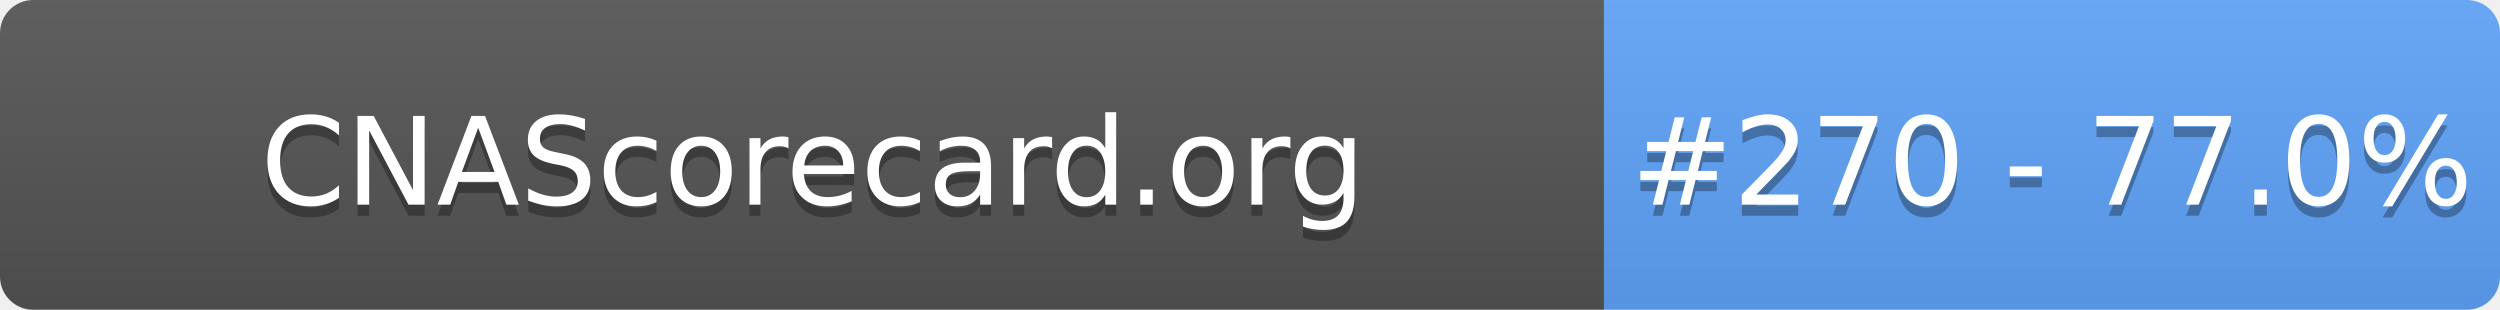
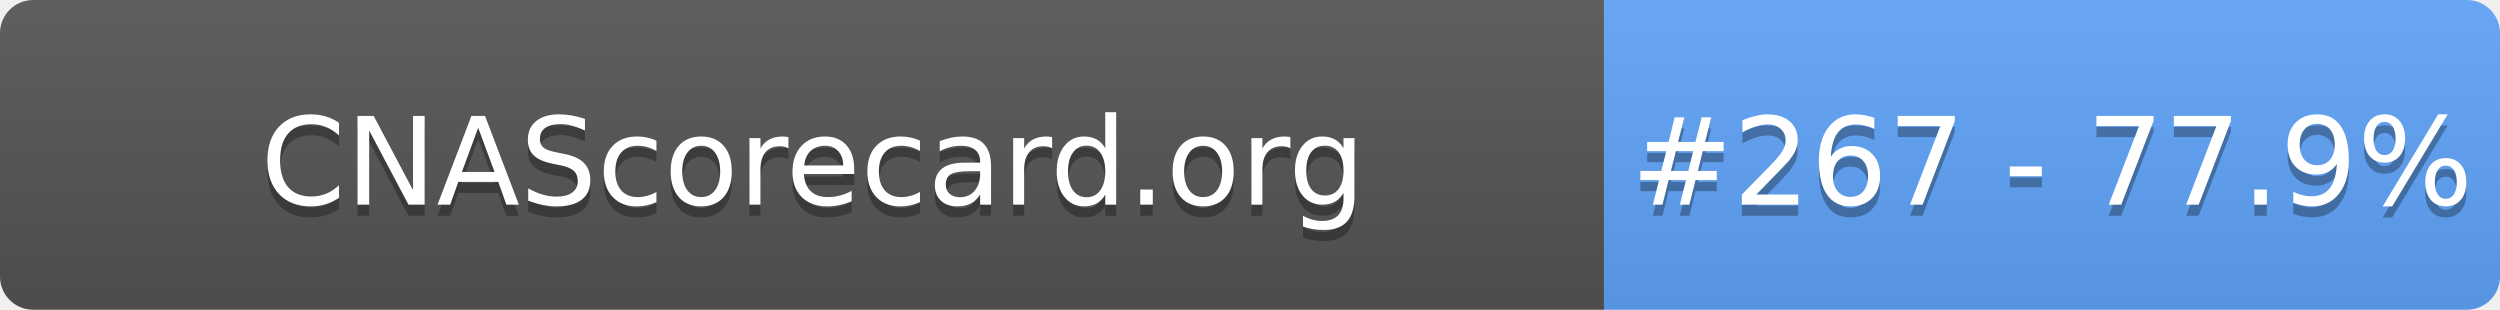
- <svg xmlns="http://www.w3.org/2000/svg" width="226" height="28" role="img" aria-label="CNAScorecard.org: #270 - 77.0%">
+ <svg xmlns="http://www.w3.org/2000/svg" width="226" height="28" role="img" aria-label="CNAScorecard.org: #267 - 77.9%">
  <linearGradient id="s" x2="0" y2="100%">
    <stop offset="0" stop-color="#bbb" stop-opacity=".1" />
    <stop offset="1" stop-opacity=".1" />
  </linearGradient>
  <clipPath id="r">
    <rect width="226" height="28" rx="3" fill="#fff" />
  </clipPath>
  <g clip-path="url(#r)">
    <rect width="145" height="28" fill="#555" />
    <rect x="145" width="81" height="28" fill="#60A5FA" />
    <rect width="226" height="28" fill="url(#s)" />
  </g>
  <g fill="#fff" text-anchor="middle" font-family="Verdana,Geneva,DejaVu Sans,sans-serif" text-rendering="geometricPrecision" font-size="110">
    <text aria-hidden="true" x="735" y="195" fill="#010101" fill-opacity=".3" transform="scale(.1)" textLength="1350">CNAScorecard.org</text>
    <text x="735" y="185" transform="scale(.1)" fill="#fff" textLength="1350">CNAScorecard.org</text>
-     <text aria-hidden="true" x="1855" y="195" fill="#010101" fill-opacity=".3" transform="scale(.1)" textLength="660">#270 - 77.0%</text>
-     <text x="1855" y="185" transform="scale(.1)" fill="#fff" textLength="660">#270 - 77.0%</text>
+     <text aria-hidden="true" x="1855" y="195" fill="#010101" fill-opacity=".3" transform="scale(.1)" textLength="660">#267 - 77.9%</text>
+     <text x="1855" y="185" transform="scale(.1)" fill="#fff" textLength="660">#267 - 77.9%</text>
  </g>
</svg>
